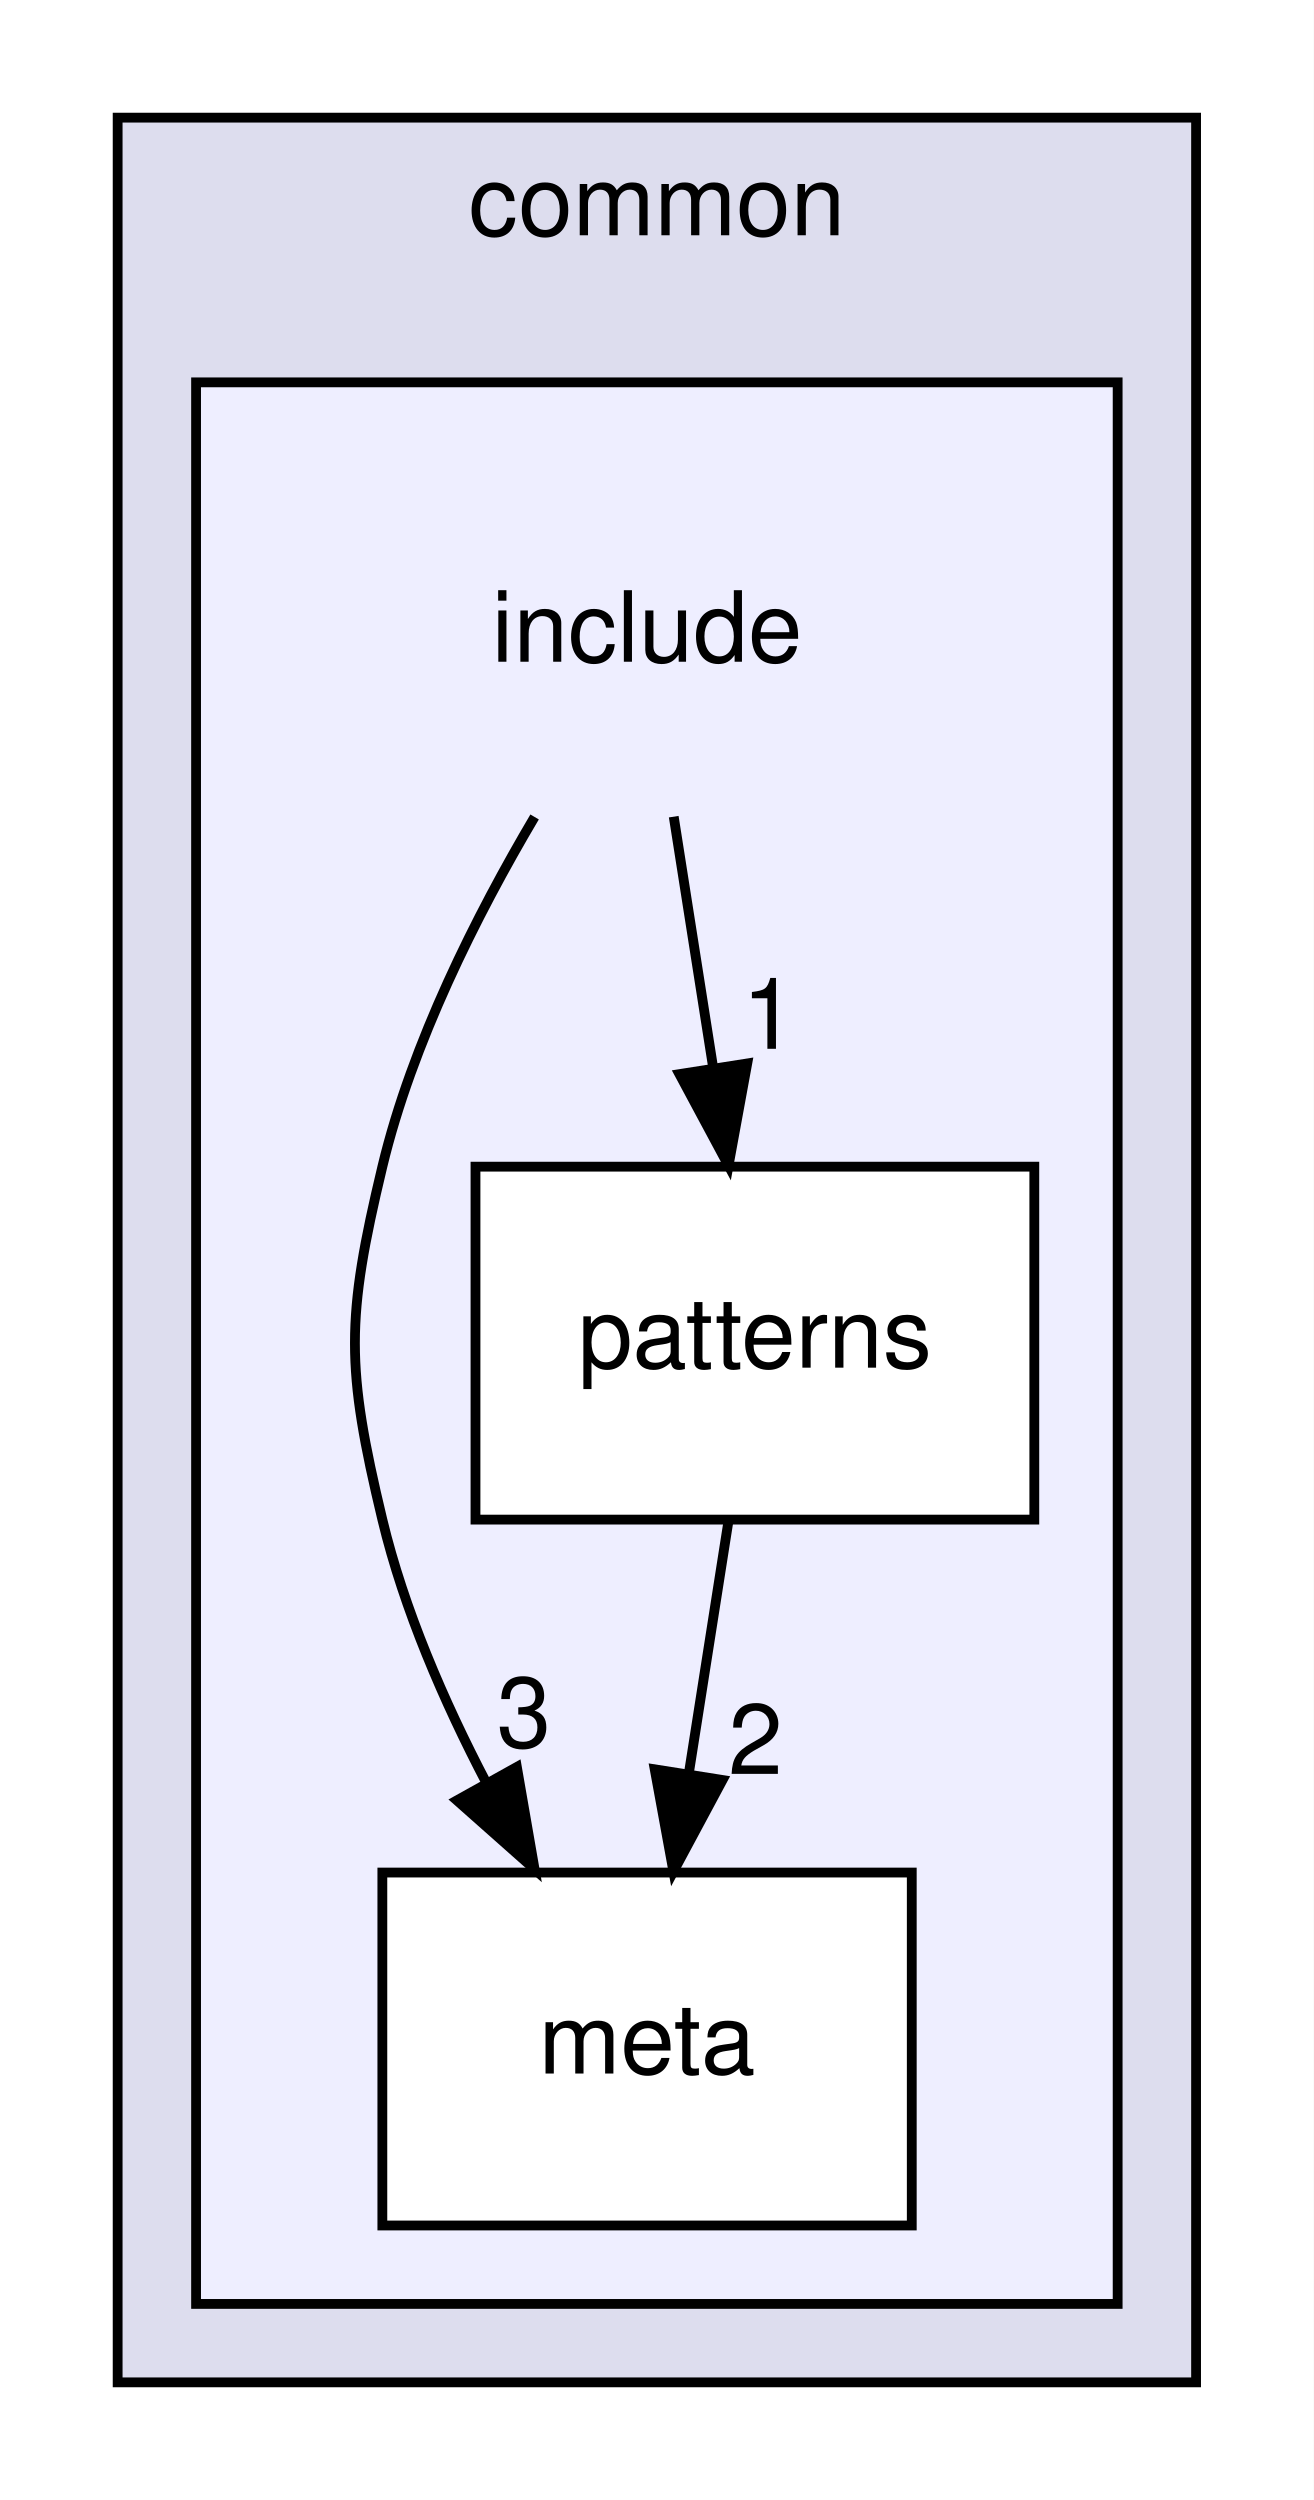
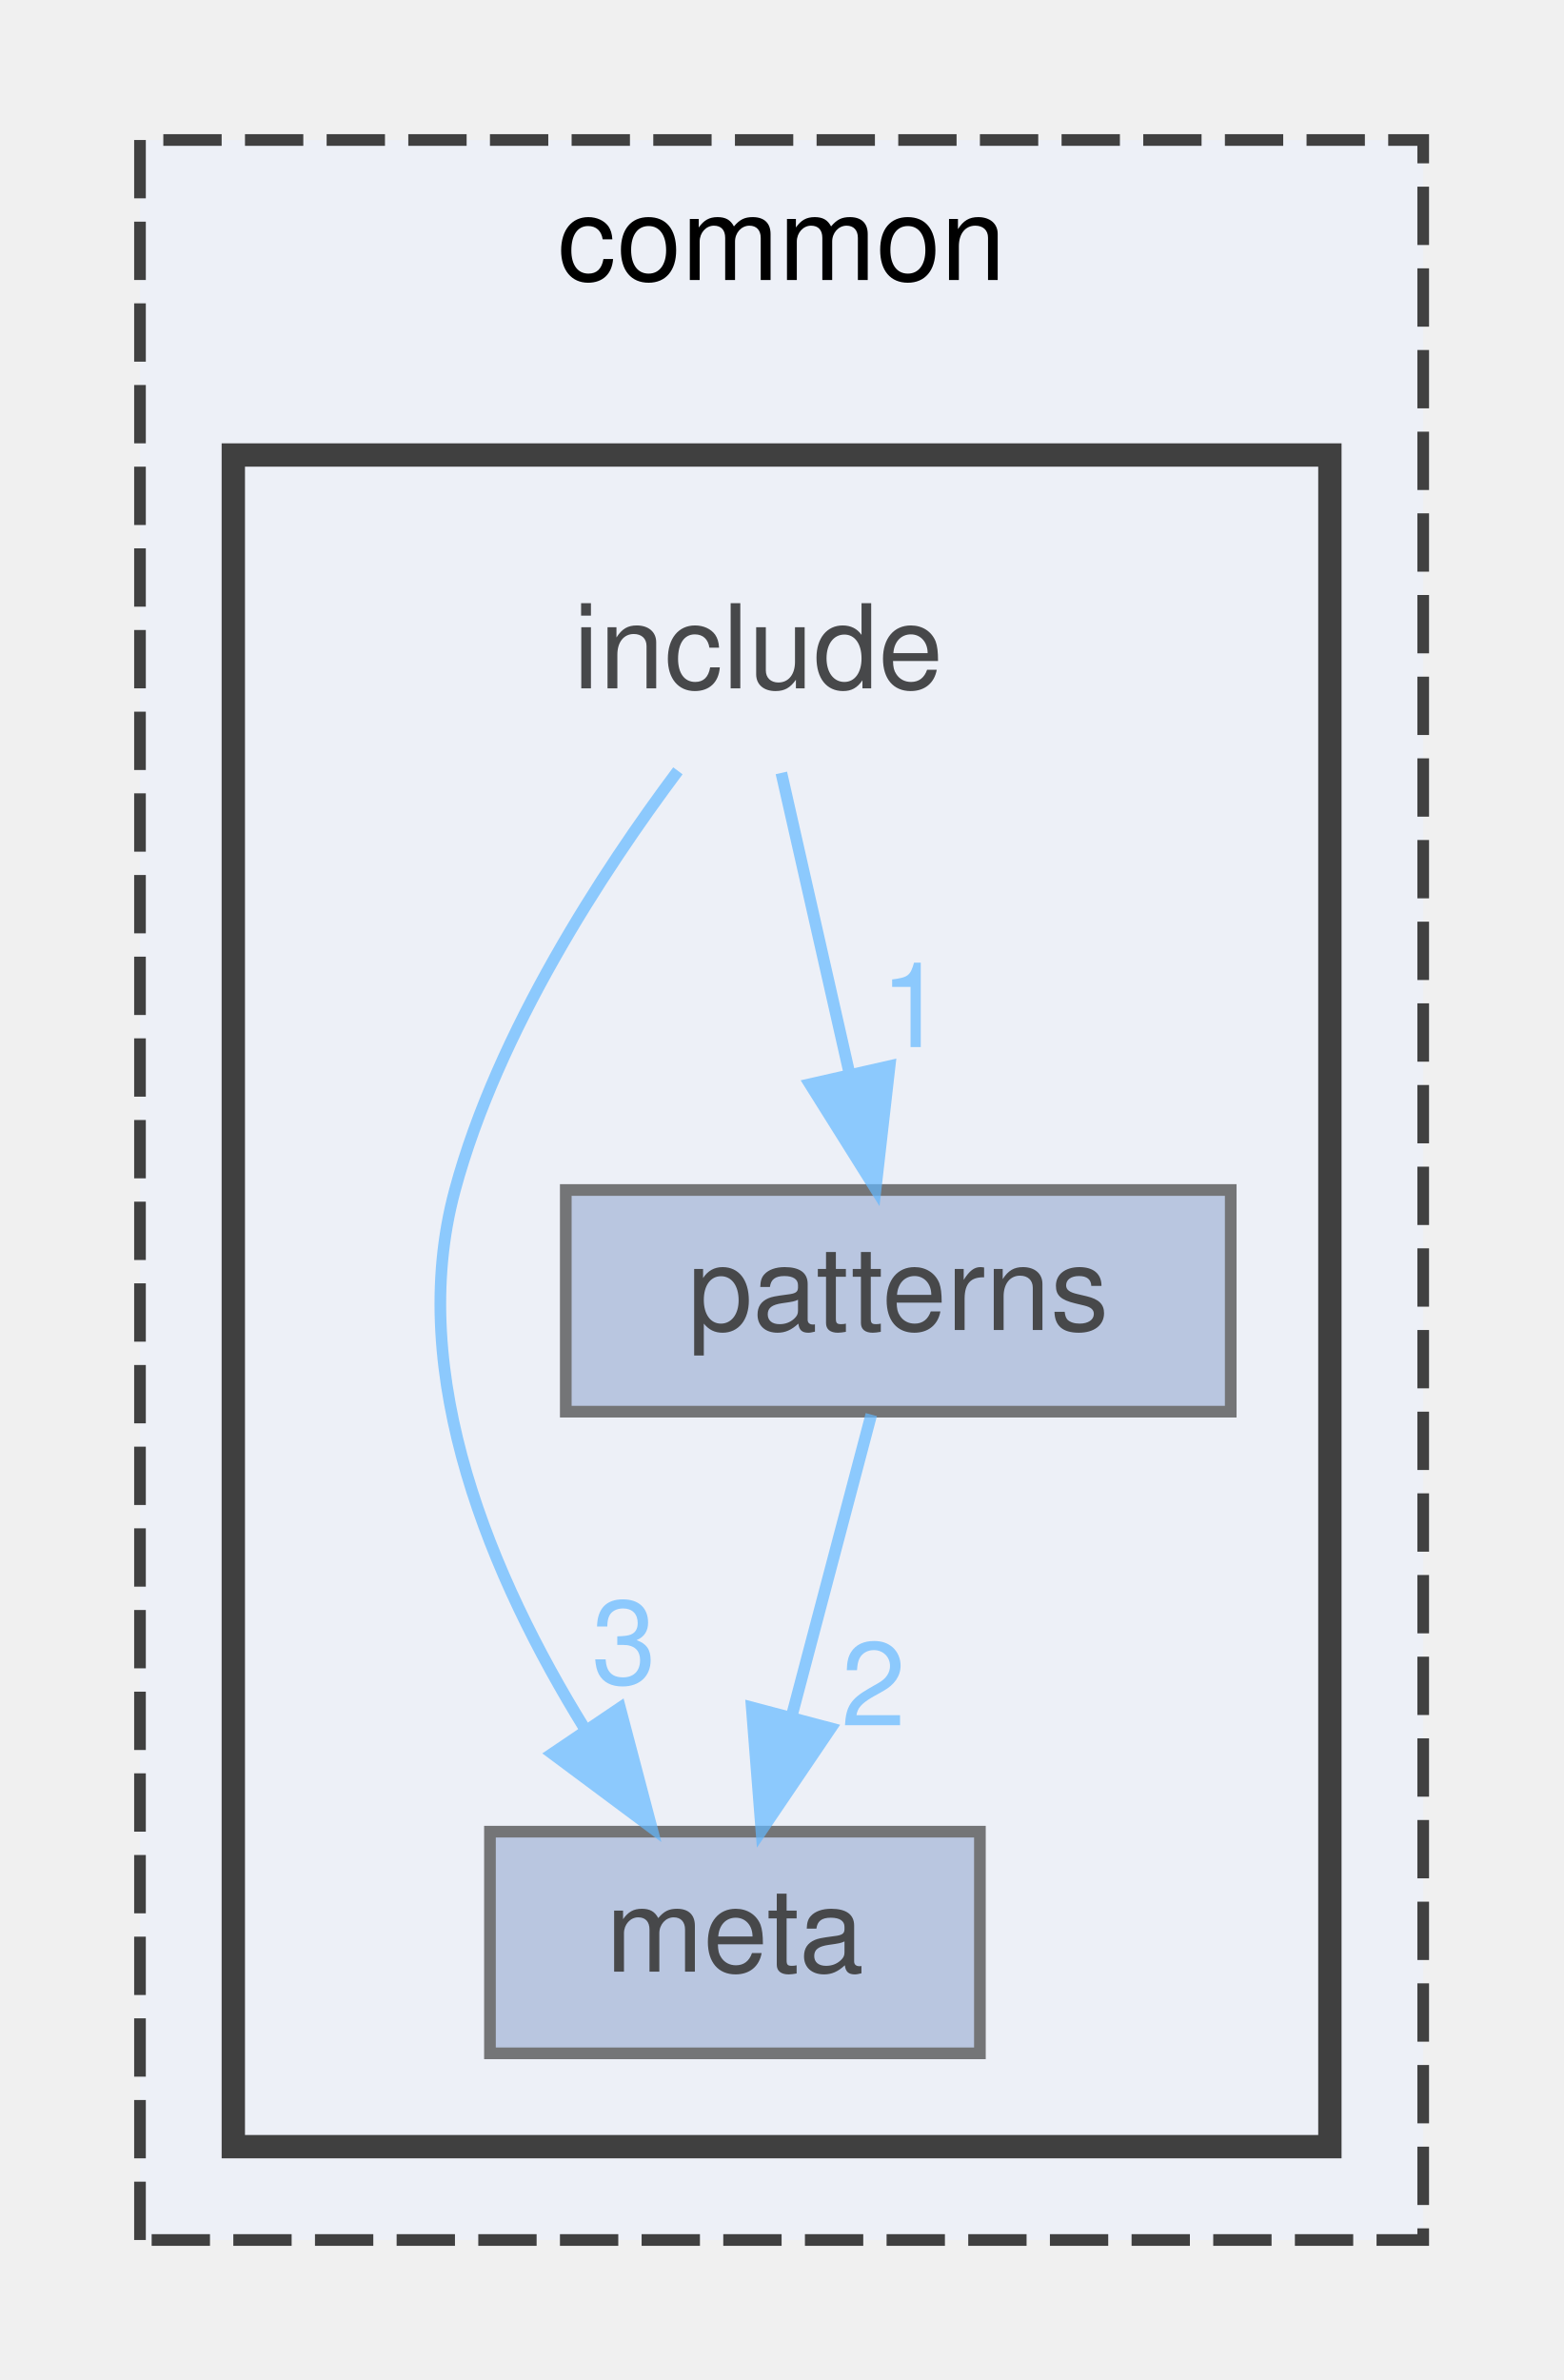
- <svg xmlns="http://www.w3.org/2000/svg" xmlns:xlink="http://www.w3.org/1999/xlink" width="134pt" height="255pt" viewBox="0.00 0.00 134.00 255.00">
-   <g id="graph0" class="graph" transform="scale(1 1) rotate(0) translate(4 251)">
-     <polygon fill="white" stroke="transparent" points="-4,4 -4,-251 130,-251 130,4 -4,4" />
-     <g id="clust1" class="cluster">
-       <g id="a_clust1">
-         <a xlink:href="dir_bdd9a5d540de89e9fe90efdfc6973a4f.html" target="_top" xlink:title="common">
-           <polygon fill="#ddddee" stroke="black" points="8,-8 8,-239 118,-239 118,-8 8,-8" />
-           <text text-anchor="middle" x="63" y="-227" font-family="Helvetica,sans-Serif" font-size="10.00">common</text>
-         </a>
+ <svg xmlns="http://www.w3.org/2000/svg" xmlns:xlink="http://www.w3.org/1999/xlink" width="134pt" height="204pt" viewBox="0.00 0.00 134.00 204.00">
+   <svg id="main" version="1.1" xml:space="preserve">
+     <style type="text/css">
+ .node, .edge {opacity: 0.7;}
+ .node.selected, .edge.selected {opacity: 1;}
+ .edge:hover path { stroke: red; }
+ .edge:hover polygon { stroke: red; fill: red; }
+ </style>
+     <svg id="graph" class="graph">
+       <g id="graph0" class="graph" transform="scale(1 1) rotate(0) translate(4 200)">
+         <g id="clust1" class="cluster">
+           <g id="a_clust1">
+             <a xlink:href="dir_bdd9a5d540de89e9fe90efdfc6973a4f.html" target="_top" xlink:title="common">
+               <polygon fill="#edf0f7" stroke="#404040" stroke-dasharray="5,2" points="8,-8 8,-188 118,-188 118,-8 8,-8" />
+               <text text-anchor="middle" x="63" y="-176" font-family="Helvetica,sans-Serif" font-size="10.00">common</text>
+             </a>
+           </g>
+         </g>
+         <g id="clust2" class="cluster">
+           <g id="a_clust2">
+             <a xlink:href="dir_11fbc4217d50ab21044e5ad6614aede5.html" target="_top">
+               <polygon fill="#edf0f7" stroke="#404040" stroke-width="2" points="16,-16 16,-161 110,-161 110,-16 16,-16" />
+             </a>
+           </g>
+         </g>
+         <g id="node1" class="node">
+           <text text-anchor="middle" x="61" y="-141" font-family="Helvetica,sans-Serif" font-size="10.00">include</text>
+         </g>
+         <g id="node2" class="node">
+           <g id="a_node2">
+             <a xlink:href="dir_8fa2515ea4bfa2a9ccd2d0d3ecafb1ba.html" target="_top" xlink:title="meta">
+               <polygon fill="#a2b4d6" stroke="#404040" points="80,-43 38,-43 38,-24 80,-24 80,-43" />
+               <text text-anchor="middle" x="59" y="-31" font-family="Helvetica,sans-Serif" font-size="10.00">meta</text>
+             </a>
+           </g>
+         </g>
+         <g id="edge2" class="edge">
+           <g id="a_edge2">
+             <a xlink:href="dir_000002_000003.html" target="_top">
+               <path fill="none" stroke="#63b8ff" d="M54.11,-133.93C47.73,-125.4 38.69,-111.65 35,-98 30.68,-82.05 38.3,-64.51 46.07,-51.92" />
+               <polygon fill="#63b8ff" stroke="#63b8ff" points="49.15,-53.61 51.85,-43.36 43.35,-49.69 49.15,-53.61" />
+             </a>
+           </g>
+           <g id="a_edge2-headlabel">
+             <a xlink:href="dir_000002_000003.html" target="_top" xlink:title="3">
+               <text text-anchor="middle" x="49.49" y="-55.68" font-family="Helvetica,sans-Serif" font-size="10.00" fill="#63b8ff">3</text>
+             </a>
+           </g>
+         </g>
+         <g id="node3" class="node">
+           <g id="a_node3">
+             <a xlink:href="dir_5b456b8fa81b1260fb546678da3b8413.html" target="_top" xlink:title="patterns">
+               <polygon fill="#a2b4d6" stroke="#404040" points="101.5,-98 44.5,-98 44.5,-79 101.5,-79 101.5,-98" />
+               <text text-anchor="middle" x="73" y="-86" font-family="Helvetica,sans-Serif" font-size="10.00">patterns</text>
+             </a>
+           </g>
+         </g>
+         <g id="edge1" class="edge">
+           <g id="a_edge1">
+             <a xlink:href="dir_000002_000004.html" target="_top">
+               <path fill="none" stroke="#63b8ff" d="M62.98,-133.75C64.57,-126.72 66.86,-116.62 68.85,-107.84" />
+               <polygon fill="#63b8ff" stroke="#63b8ff" points="72.26,-108.62 71.06,-98.09 65.43,-107.07 72.26,-108.62" />
+             </a>
+           </g>
+           <g id="a_edge1-headlabel">
+             <a xlink:href="dir_000002_000004.html" target="_top" xlink:title="1">
+               <text text-anchor="middle" x="74.24" y="-110.25" font-family="Helvetica,sans-Serif" font-size="10.00" fill="#63b8ff">1</text>
+             </a>
+           </g>
+         </g>
+         <g id="edge3" class="edge">
+           <g id="a_edge3">
+             <a xlink:href="dir_000004_000003.html" target="_top">
+               <path fill="none" stroke="#63b8ff" d="M70.69,-78.75C68.83,-71.72 66.16,-61.62 63.85,-52.84" />
+               <polygon fill="#63b8ff" stroke="#63b8ff" points="67.21,-51.86 61.27,-43.09 60.44,-53.65 67.21,-51.86" />
+             </a>
+           </g>
+           <g id="a_edge3-headlabel">
+             <a xlink:href="dir_000004_000003.html" target="_top" xlink:title="2">
+               <text text-anchor="middle" x="70.87" y="-52.11" font-family="Helvetica,sans-Serif" font-size="10.00" fill="#63b8ff">2</text>
+             </a>
+           </g>
+         </g>
      </g>
-     </g>
-     <g id="clust2" class="cluster">
-       <g id="a_clust2">
-         <a xlink:href="dir_11fbc4217d50ab21044e5ad6614aede5.html" target="_top">
-           <polygon fill="#eeeeff" stroke="black" points="16,-16 16,-212 110,-212 110,-16 16,-16" />
-         </a>
-       </g>
-     </g>
-     <g id="node1" class="node">
-       <text text-anchor="middle" x="62" y="-183.5" font-family="Helvetica,sans-Serif" font-size="10.00">include</text>
-     </g>
-     <g id="node2" class="node">
-       <g id="a_node2">
-         <a xlink:href="dir_8fa2515ea4bfa2a9ccd2d0d3ecafb1ba.html" target="_top" xlink:title="meta">
-           <polygon fill="white" stroke="black" points="89,-60 35,-60 35,-24 89,-24 89,-60" />
-           <text text-anchor="middle" x="62" y="-39.5" font-family="Helvetica,sans-Serif" font-size="10.00">meta</text>
-         </a>
-       </g>
-     </g>
-     <g id="edge2" class="edge">
-       <path fill="none" stroke="black" d="M50.53,-167.67C44.63,-157.69 38.04,-144.65 35,-132 31.27,-116.44 31.27,-111.56 35,-96 37.21,-86.81 41.29,-77.41 45.62,-69.13" />
-       <polygon fill="black" stroke="black" points="48.72,-70.77 50.53,-60.33 42.6,-67.36 48.72,-70.77" />
-       <g id="a_edge2-headlabel">
-         <a xlink:href="dir_000001_000002.html" target="_top" xlink:title="3">
-           <text text-anchor="middle" x="49.44" y="-72.79" font-family="Helvetica,sans-Serif" font-size="10.00">3</text>
-         </a>
-       </g>
-     </g>
-     <g id="node3" class="node">
-       <g id="a_node3">
-         <a xlink:href="dir_5b456b8fa81b1260fb546678da3b8413.html" target="_top" xlink:title="patterns">
-           <polygon fill="white" stroke="black" points="101.5,-132 44.5,-132 44.5,-96 101.5,-96 101.5,-132" />
-           <text text-anchor="middle" x="73" y="-111.5" font-family="Helvetica,sans-Serif" font-size="10.00">patterns</text>
-         </a>
-       </g>
-     </g>
-     <g id="edge1" class="edge">
-       <path fill="none" stroke="black" d="M64.72,-167.7C65.93,-159.98 67.39,-150.71 68.74,-142.11" />
-       <polygon fill="black" stroke="black" points="72.22,-142.53 70.31,-132.1 65.3,-141.44 72.22,-142.53" />
-       <g id="a_edge1-headlabel">
-         <a xlink:href="dir_000001_000003.html" target="_top" xlink:title="1">
-           <text text-anchor="middle" x="74.46" y="-144.02" font-family="Helvetica,sans-Serif" font-size="10.00">1</text>
-         </a>
-       </g>
-     </g>
-     <g id="edge3" class="edge">
-       <path fill="none" stroke="black" d="M70.28,-95.7C69.07,-87.98 67.61,-78.71 66.26,-70.11" />
-       <polygon fill="black" stroke="black" points="69.7,-69.44 64.69,-60.1 62.78,-70.53 69.7,-69.44" />
-       <g id="a_edge3-headlabel">
-         <a xlink:href="dir_000003_000002.html" target="_top" xlink:title="2">
-           <text text-anchor="middle" x="73.06" y="-70.05" font-family="Helvetica,sans-Serif" font-size="10.00">2</text>
-         </a>
-       </g>
-     </g>
-   </g>
+     </svg>
+   </svg>
+   <style type="text/css">
+ 
+ [data-mouse-over-selected='false'] { opacity: 0.7; }
+ [data-mouse-over-selected='true']  { opacity: 1.0; }
+ 
+ </style>
</svg>
